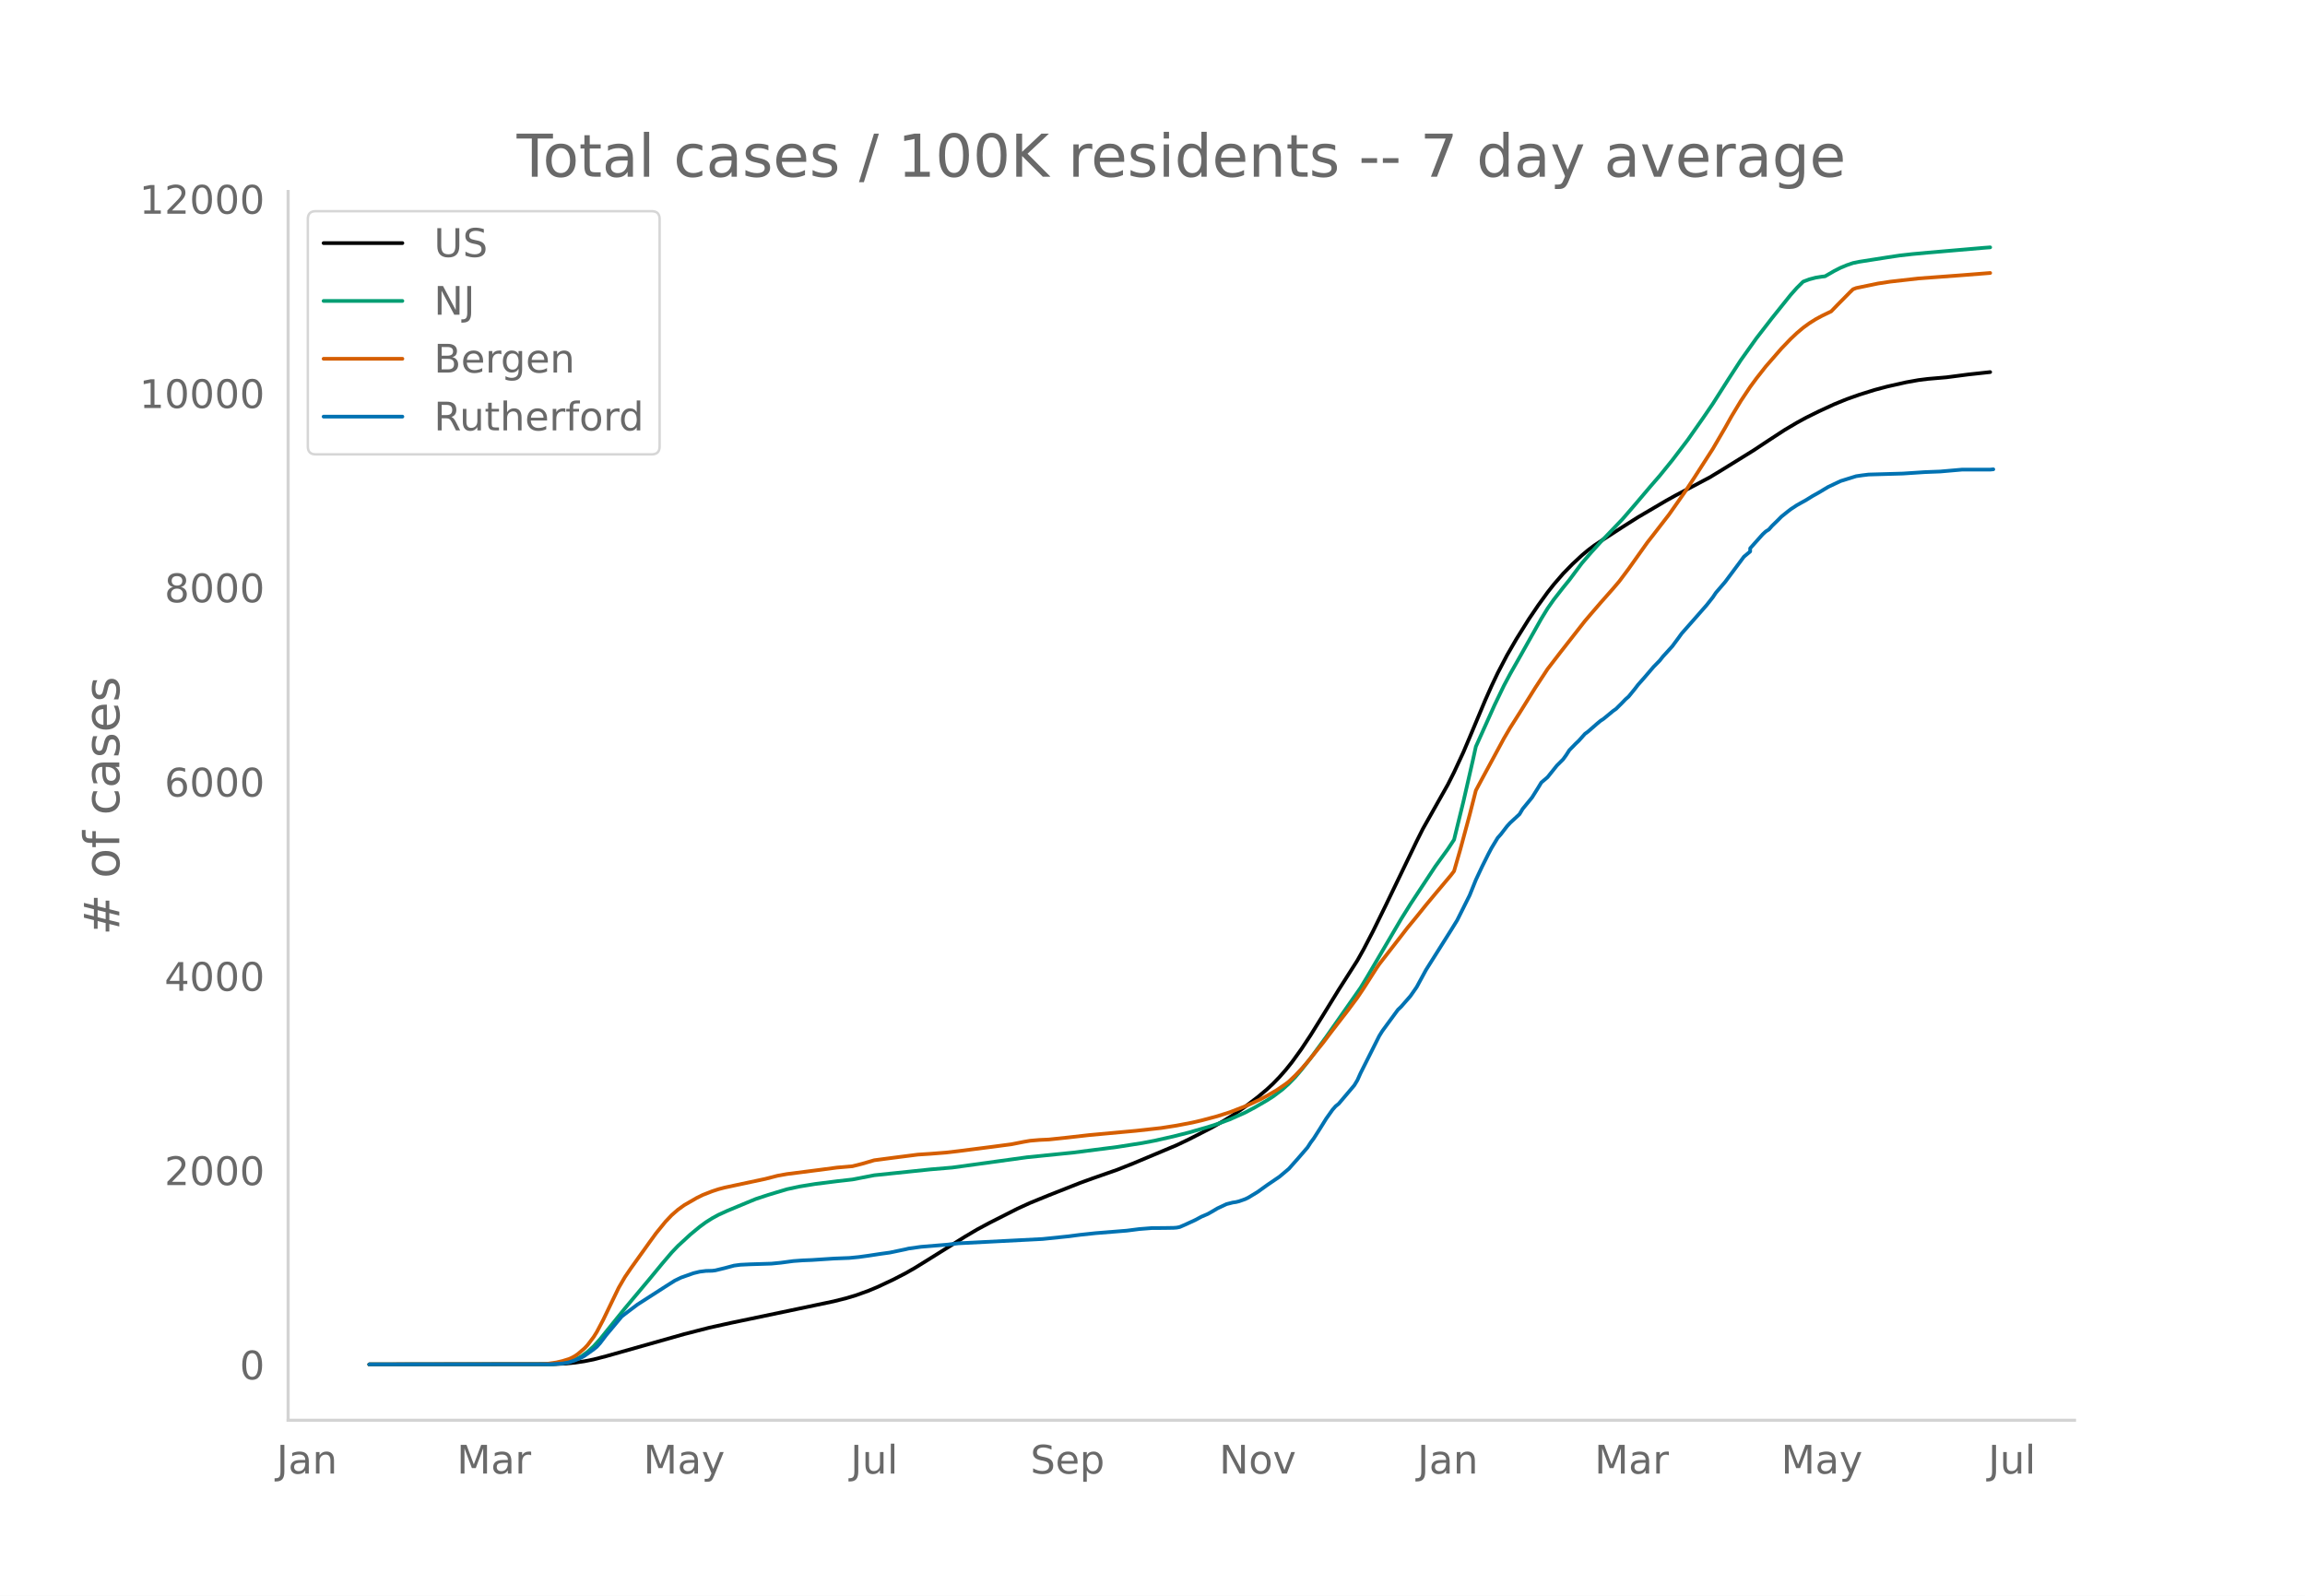
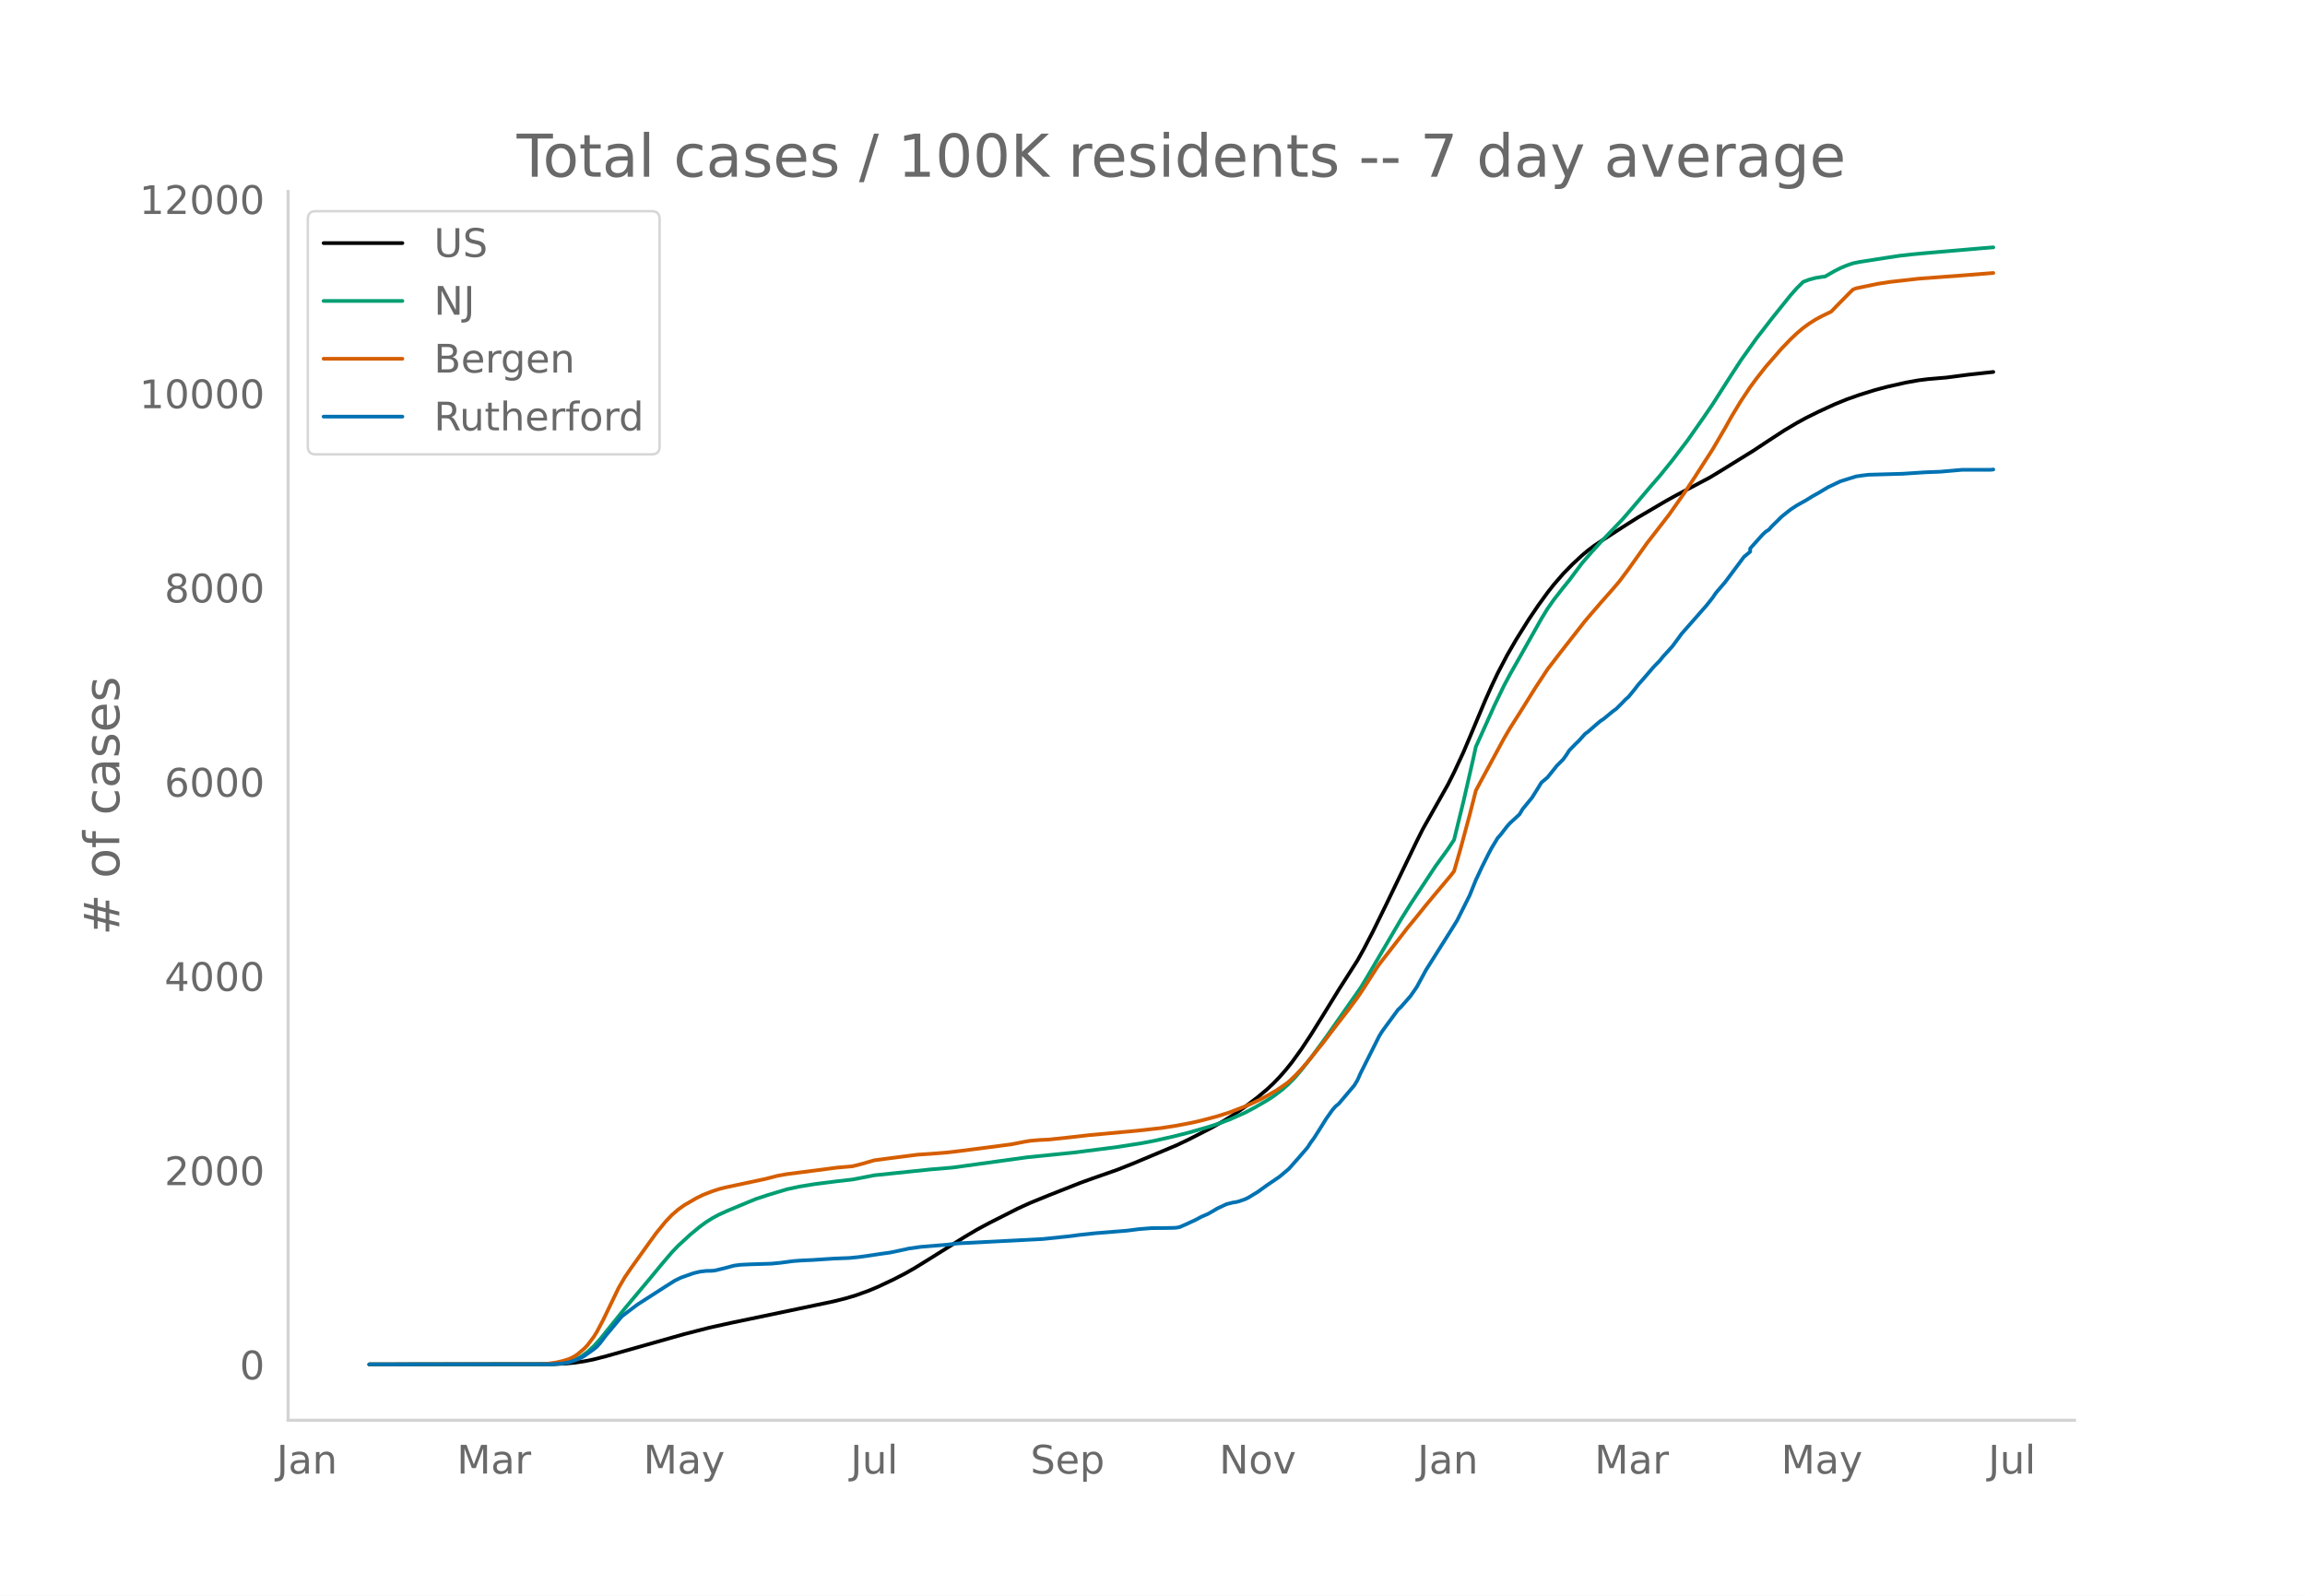
<svg xmlns="http://www.w3.org/2000/svg" xmlns:xlink="http://www.w3.org/1999/xlink" height="864" viewBox="0 0 936 648" width="1248">
  <defs>
    <style>*{stroke-linecap:butt;stroke-linejoin:round}</style>
  </defs>
  <g id="figure_1">
    <path d="M0 648h936V0H0z" style="fill:#fff" id="patch_1" />
    <g id="axes_1">
      <path d="M117 576.72h725.4V77.76H117z" style="fill:none" id="patch_2" />
-       <path clip-path="url(#pcef03e3dff)" d="m149.973 554.04 74.679-.096 5.063-.237 3.797-.375 3.797-.565 3.798-.757 5.063-1.311 31.643-8.95 10.126-2.597 8.86-1.966 27.847-5.825 13.923-2.93 5.063-1.273 3.797-1.135 5.063-1.814 3.798-1.58 6.328-2.97 5.063-2.609 3.798-2.168 5.063-3.13 15.189-9.503 5.063-2.995 5.063-2.719 11.391-5.772 5.063-2.31 7.595-3.1 12.657-4.998 5.063-1.84 10.126-3.54 6.329-2.514 17.72-7.442 5.063-2.42 8.86-4.532 5.064-2.857 3.797-2.344 5.063-3.483 5.063-3.863 3.797-3.194 2.532-2.371 2.531-2.621 2.532-2.878 2.531-3.152 3.797-5.255 3.798-5.732 5.063-8.135 6.328-10.286 7.595-11.913 2.531-4.522 3.797-7.294 5.063-10.31 12.658-26.245 2.531-5.053 10.126-17.937 2.532-5.033 3.797-8.165 2.532-5.976 6.328-15.11 2.532-5.686 2.531-5.344 3.798-7.257 3.797-6.555 5.063-8.098 3.797-5.609 3.797-5.252 2.532-3.212 3.797-4.389 3.797-3.887 3.798-3.529 2.531-2.126 2.532-1.91 3.797-2.526 7.594-4.915 6.329-4.012 11.392-6.693 3.797-2.116 13.923-7.362 5.063-3.07 12.658-7.836 6.328-4.19 6.33-4.128 5.062-3.002 3.797-2.075 5.063-2.502 6.33-2.923 5.062-2.064 5.063-1.795 6.329-1.976 5.063-1.345 7.594-1.71 5.063-.906 3.798-.478 7.594-.65 8.86-1.157 8.86-.96h0" style="fill:none;stroke:#000;stroke-linecap:round;stroke-width:1.5" id="line2d_1" />
-       <path clip-path="url(#pcef03e3dff)" d="m149.973 554.04 72.147-.071 3.798-.179 2.531-.284 2.532-.469 2.531-.892 2.532-1.349 2.531-1.828 2.532-2.32 2.531-2.796 3.797-4.713 6.329-7.847L263.89 519.2l5.063-6.141 3.797-4.455 2.532-2.656 5.063-4.667 3.797-3.137 2.531-1.855 2.532-1.596 2.531-1.385 3.798-1.725 7.594-3.158 3.797-1.564 5.063-1.673 7.595-2.282 5.063-1.092 6.329-1.029 8.86-1.12 6.329-.716 8.86-1.717 22.783-2.376 8.86-.744 30.378-4.184 18.987-1.927 17.72-2.267 10.126-1.59 5.063-.968 7.595-1.72 6.328-1.606 7.595-2.18 3.797-1.228 5.063-1.86 6.329-2.82 3.797-2.019 5.063-2.934 2.532-1.62 3.797-2.877 2.531-2.274 2.532-2.587 2.531-2.971 3.798-4.822 6.328-8.624 13.923-19.908 2.532-4.163 13.923-23.721 3.797-6.088 10.126-15.361 5.063-6.987 2.532-3.835 3.797-15.485 3.797-16.561 1.266-5.758 7.595-16.869 3.797-7.883 2.531-4.756 3.798-6.683 8.86-15.753 2.531-4.135 2.532-3.621 3.797-4.865 2.532-3.12 5.063-6.778 3.797-4.395 3.797-4.19 8.86-9.257 5.063-5.865 6.329-7.468 3.797-4.38 5.063-6.247 6.329-8.318 6.329-9.03 3.797-5.568 6.329-9.942 5.063-7.805 6.328-8.877 6.33-8.184 7.594-9.462 2.531-2.843 2.532-2.507 2.531-.951 2.532-.67 2.531-.407 1.266-.135 3.797-2.188 2.532-1.285 2.531-1.055 2.532-.867 2.531-.517 11.392-1.786 5.063-.762 5.063-.57 6.329-.585 22.783-1.956 2.532-.192h0" style="fill:none;stroke:#009e73;stroke-linecap:round;stroke-width:1.5" id="line2d_2" />
-       <path clip-path="url(#pcef03e3dff)" d="m149.973 554.04 69.616-.104 2.531-.12 3.798-.568 2.531-.589 2.532-.787 1.265-.55 1.266-.703 1.266-.892 2.531-2.167 1.266-1.335 2.532-3.365 1.265-2.032 2.532-4.8 6.329-13.11 2.531-4.352 2.532-3.701 7.594-10.609 2.532-3.486 3.797-4.664 2.531-2.671 2.532-2.21 2.531-1.83 5.063-2.927 2.532-1.253 3.797-1.483 2.531-.832 2.532-.666 5.063-1.083 11.392-2.425 5.063-1.304 3.797-.68 12.657-1.62 7.595-1.003 6.329-.55 3.797-.956 5.063-1.473 7.594-1 10.126-1.295 5.063-.328 6.329-.494 5.063-.588 12.658-1.619 8.86-1.165 5.063-.997 2.531-.436 3.797-.325 3.798-.173 7.594-.802 8.86-1.006 18.987-1.74 10.126-1.121 6.328-.99 6.33-1.211 3.796-.883 6.33-1.69 5.062-1.611 6.329-2.442 2.531-1.106 3.798-1.805 2.531-1.35 3.797-2.204 3.798-2.596 1.265-.975 2.532-2.4 2.531-2.665 2.532-2.896 6.329-7.829 3.797-5.022 6.329-8.188 3.797-5.117 2.531-3.77 5.063-7.92 1.266-1.861 5.063-6.506 3.797-4.888 2.532-3.296 3.797-4.609 3.797-4.726 3.797-4.568 6.33-7.543 1.265-1.644 2.531-8.763 3.798-14.075 2.531-9.925 2.532-4.75 8.86-16.381 2.531-4.315 3.798-5.986 6.328-10.148 5.063-7.716 5.063-6.591 10.126-12.938 2.532-2.967 3.797-4.41 5.063-5.731 2.532-2.978 3.797-5.074 7.594-10.687 2.532-3.244 6.329-8.18 6.328-9.013 3.797-5.76 7.595-11.808 5.063-8.67 2.531-4.535 3.798-6.285 3.797-5.699 2.531-3.447 3.798-4.836 6.328-7.272 3.798-3.948 2.531-2.39 2.532-2.133 2.531-1.843 2.532-1.598 2.531-1.371 3.797-1.835 2.532-2.624 5.063-5.132 1.266-1.224 1.265-.493 8.86-1.84 5.064-.766 11.391-1.29 17.72-1.321 11.393-.898h0" style="fill:none;stroke:#d55e00;stroke-linecap:round;stroke-width:1.5" id="line2d_3" />
-       <path clip-path="url(#pcef03e3dff)" d="m149.973 554.04 73.413-.062 5.063-.307 2.532-.462 2.531-.831 2.532-1.078 1.265-.708 3.798-2.71 1.265-1.015 1.266-1.417 2.532-3.325 6.328-7.573 2.532-1.94 3.797-2.863 11.392-7.327 3.797-2.401 2.531-1.232 5.063-1.786 2.532-.615 2.531-.308 2.532-.062 1.266-.154 3.797-.923 3.797-1.016 2.532-.339 3.797-.185 8.86-.277 3.797-.37 5.063-.676 3.798-.278 3.797-.153 8.86-.585 6.329-.247 3.797-.37 3.797-.523 5.063-.77 3.798-.523 6.328-1.323 1.266-.308 5.063-.708 10.126-.832 5.063-.585 34.175-1.754 10.126-1.047 5.063-.647 6.329-.677 12.657-1.016 5.063-.646 5.063-.4 5.063-.032 3.798-.061 1.265-.092 1.266-.247 2.532-1.108 3.797-1.755 2.531-1.355 2.532-1.077 2.531-1.447 1.266-.77 3.797-1.785 2.532-.647 1.266-.185 1.265-.307 2.532-.893 1.266-.616L510.71 484l3.797-2.74 5.063-3.448 3.797-3.202 3.798-4.28 3.797-4.402 1.266-1.97 1.265-1.694 2.532-3.971 2.531-4.064 2.532-3.571 1.266-1.447 1.265-1.016 6.329-7.481 1.266-2.094 1.265-2.832 7.595-15.117 1.266-2.031 6.328-8.62 1.266-1.201 3.797-4.341 2.532-3.633 3.797-6.989 10.126-16.07 2.532-4.095 5.063-10.13 2.531-6.28 2.532-5.387 2.531-5.08 1.266-2.402 2.531-4.187 1.266-1.416 2.532-3.294 1.265-1.385 3.798-3.51 1.265-2.124 2.532-3.079 1.266-1.54 2.531-4.032 1.266-2.094 2.531-2.155 3.798-4.741 2.531-2.525 1.266-1.755 1.266-1.97 2.531-2.586 1.266-1.2 2.531-2.833 1.266-.924 3.797-3.325 1.266-1.046 1.266-.832 3.797-3.14 1.266-.893 2.531-2.524 1.266-1.324 1.266-1.108 2.531-3.11 1.266-1.662 2.532-2.864 3.797-4.433 2.531-2.586 1.266-1.6 3.797-4.157 2.532-3.417 1.266-1.755 3.797-4.31 6.328-7.205 2.532-3.201 1.266-1.878 3.797-4.434 7.594-10.19 2.532-2.124v-1.293l5.063-5.665 1.266-1.17 1.265-.8 1.266-1.448 2.532-2.463 1.265-1.293 2.532-2.032 1.266-.985 2.531-1.662 3.797-2.124 2.532-1.57 2.531-1.417 3.798-2.278 5.063-2.401 6.328-1.97 2.532-.37 2.531-.308 13.924-.4 8.86-.585 6.329-.247 8.86-.77h11.392l1.265-.122h0" style="fill:none;stroke:#0072b2;stroke-linecap:round;stroke-width:1.5" id="line2d_4" />
+       <path clip-path="url(#p50f785f287)" d="m149.973 554.04 74.679-.096 5.063-.237 3.797-.374 3.797-.566 3.798-.756 5.063-1.312 31.643-8.948 10.126-2.596 8.86-1.966 27.847-5.823 13.923-2.93 5.063-1.272 3.797-1.135 5.063-1.813 3.798-1.58 6.328-2.97 5.063-2.608 3.798-2.167 5.063-3.13 15.189-9.5 5.063-2.994 5.063-2.719 11.391-5.77 5.063-2.31 7.595-3.099 12.657-4.998 5.063-1.84 10.126-3.538 6.329-2.514 17.72-7.44 5.063-2.419 8.86-4.532 5.064-2.856 3.797-2.343 5.063-3.482 5.063-3.863 3.797-3.192 2.532-2.371 2.531-2.621 2.532-2.877 2.531-3.151 3.797-5.254 3.798-5.731 5.063-8.133 6.328-10.284 7.595-11.91 2.531-4.52 3.797-7.294 5.063-10.308 12.658-26.238 2.531-5.052 10.126-17.933 2.532-5.032 3.797-8.163 2.532-5.975 6.328-15.107 2.532-5.684 2.531-5.343 3.798-7.255 3.797-6.553 5.063-8.097 3.797-5.607 3.797-5.252 2.532-3.211 3.797-4.387 3.797-3.887 3.798-3.528 2.531-2.126 2.532-1.909 3.797-2.525 7.594-4.915 6.329-4.01 11.392-6.692 3.797-2.116 13.923-7.36 5.063-3.069 12.658-7.834 6.328-4.189 6.33-4.128 5.062-3 3.797-2.075 5.063-2.502 6.33-2.922 5.062-2.064 5.063-1.794 6.329-1.976 5.063-1.344 7.594-1.71 5.063-.906 3.798-.478 7.594-.649 8.86-1.158 10.126-1.103h0" style="fill:none;stroke:#000;stroke-linecap:round;stroke-width:1.5" id="line2d_1" />
+       <path clip-path="url(#p50f785f287)" d="m149.973 554.04 72.147-.071 3.798-.179 2.531-.284 2.532-.468 2.531-.893 2.532-1.348 2.531-1.828 2.532-2.32 2.531-2.794 3.797-4.713 6.329-7.845 10.126-12.09 5.063-6.139 3.797-4.454 2.532-2.656 5.063-4.665 3.797-3.136 2.531-1.855 2.532-1.596 2.531-1.384 3.798-1.725 7.594-3.157 3.797-1.564 5.063-1.672 7.595-2.282 5.063-1.091 6.329-1.03 8.86-1.119 6.329-.716 8.86-1.717 22.783-2.375 8.86-.744 30.378-4.183 18.987-1.927 17.72-2.266 10.126-1.59 5.063-.968 7.595-1.72 6.328-1.604 7.595-2.18 3.797-1.228 5.063-1.86 6.329-2.82 3.797-2.017 5.063-2.934 2.532-1.62 3.797-2.875 2.531-2.275 2.532-2.586 2.531-2.97 3.798-4.821 6.328-8.622 13.923-19.903 2.532-4.163 13.923-23.716 3.797-6.086 10.126-15.358 5.063-6.985 2.532-3.834 3.797-15.481 3.797-16.558 1.266-5.757 7.595-16.864 3.797-7.881 2.531-4.756 3.798-6.682 8.86-15.75 2.531-4.132 2.532-3.62 3.797-4.865 2.532-3.12 5.063-6.775 3.797-4.395 3.797-4.19 8.86-9.254 5.063-5.863 6.329-7.467 3.797-4.378 5.063-6.246 6.329-8.317 6.329-9.027 3.797-5.567 6.329-9.94 5.063-7.803 6.328-8.875 6.33-8.182 7.594-9.46 2.531-2.842 2.532-2.507 2.531-.95 2.532-.67 2.531-.408 1.266-.134 3.797-2.188 2.532-1.285 2.531-1.055 2.532-.866 2.531-.517 11.392-1.786 5.063-.762 5.063-.57 6.329-.584 22.783-1.956 3.797-.294h0" style="fill:none;stroke:#009e73;stroke-linecap:round;stroke-width:1.5" id="line2d_2" />
+       <path clip-path="url(#p50f785f287)" d="m149.973 554.04 69.616-.104 2.531-.12 3.798-.568 2.531-.588 2.532-.788 1.265-.55 1.266-.702 1.266-.892 2.531-2.166 1.266-1.335 2.532-3.365 1.265-2.031 2.532-4.798 6.329-13.109 2.531-4.35 2.532-3.7 7.594-10.607 2.532-3.485 3.797-4.663 2.531-2.67 2.532-2.21 2.531-1.83 5.063-2.926 2.532-1.253 3.797-1.482 2.531-.832 2.532-.666 5.063-1.082 11.392-2.425 5.063-1.303 3.797-.68 12.657-1.62 7.595-1.003 6.329-.55 3.797-.956 5.063-1.472 7.594-1 10.126-1.295 5.063-.328 6.329-.493 5.063-.589 12.658-1.618 8.86-1.165 5.063-.996 2.531-.436 3.797-.326 3.798-.173 7.594-.801 8.86-1.006 18.987-1.74 10.126-1.12 6.328-.99 6.33-1.21 3.796-.883 6.33-1.69 5.062-1.611 6.329-2.441 2.531-1.107 3.798-1.804 2.531-1.35 3.797-2.202 3.798-2.597 1.265-.974 2.532-2.4 2.531-2.664 2.532-2.895 6.329-7.827 3.797-5.022 6.329-8.186 3.797-5.116 2.531-3.769 5.063-7.918 1.266-1.86 5.063-6.505 3.797-4.887 2.532-3.296 3.797-4.607 3.797-4.725 3.797-4.567 6.33-7.541 1.265-1.644 2.531-8.761 3.798-14.071 2.531-9.924 2.532-4.75 8.86-16.376 2.531-4.313 3.798-5.985 6.328-10.146 5.063-7.715 5.063-6.59 10.126-12.934 2.532-2.967 3.797-4.409 5.063-5.729 2.532-2.977 3.797-5.073 7.594-10.685 2.532-3.243 6.329-8.179 6.328-9.01 3.797-5.758 7.595-11.806 5.063-8.668 2.531-4.534 3.798-6.284 3.797-5.697 2.531-3.447 3.798-4.834 6.328-7.271 3.798-3.947 2.531-2.39 2.532-2.132 2.531-1.843 2.532-1.597 2.531-1.37 3.797-1.836 2.532-2.623 5.063-5.13 1.266-1.224 1.265-.493 8.86-1.84 5.064-.766 11.391-1.29 17.72-1.32 11.393-.898 1.265-.109h0" style="fill:none;stroke:#d55e00;stroke-linecap:round;stroke-width:1.5" id="line2d_3" />
+       <path clip-path="url(#p50f785f287)" d="m149.973 554.04 73.413-.062 5.063-.307 2.532-.462 2.531-.831 2.532-1.077 1.265-.708 3.798-2.709 1.265-1.016 1.266-1.416 2.532-3.324 6.328-7.572 2.532-1.939 3.797-2.862 11.392-7.326 3.797-2.4 2.531-1.232 5.063-1.785 2.532-.616 2.531-.308 2.532-.061 1.266-.154 3.797-.923 3.797-1.016 2.532-.339 3.797-.184 8.86-.277 3.797-.37 5.063-.677 3.798-.277 3.797-.154 8.86-.585 6.329-.246 3.797-.37 3.797-.523 5.063-.77 3.798-.522 6.328-1.324 1.266-.308 5.063-.708 10.126-.83 5.063-.585 34.175-1.755 10.126-1.046 5.063-.647 6.329-.677 12.657-1.016 5.063-.646 5.063-.4 5.063-.031 3.798-.062 1.265-.092 1.266-.246 2.532-1.108 3.797-1.755 2.531-1.354 2.532-1.077 2.531-1.447 1.266-.77 3.797-1.785 2.532-.646 1.266-.185 1.265-.308 2.532-.892 1.266-.616 3.797-2.308 3.797-2.74 5.063-3.447 3.797-3.201 3.798-4.279 3.797-4.401 1.266-1.97 1.265-1.693 2.532-3.97 2.531-4.063 2.532-3.57 1.266-1.448 1.265-1.015 6.329-7.48 1.266-2.093 1.265-2.832 7.595-15.112 1.266-2.032 6.328-8.618 1.266-1.2 3.797-4.34 2.532-3.633 3.797-6.987 10.126-16.067 2.532-4.094 5.063-10.126 2.531-6.28 2.532-5.386 2.531-5.078 1.266-2.401 2.531-4.186 1.266-1.416 2.532-3.294 1.265-1.385 3.798-3.509 1.265-2.123 2.532-3.078 1.266-1.54 2.531-4.032 1.266-2.093 2.531-2.154 3.798-4.74 2.531-2.524 1.266-1.755 1.266-1.97 2.531-2.585 1.266-1.2 2.531-2.832 1.266-.924 3.797-3.324 1.266-1.046 1.266-.832 3.797-3.14 1.266-.892 2.531-2.524 1.266-1.323 1.266-1.108 2.531-3.109 1.266-1.662 2.532-2.863 3.797-4.432 2.531-2.585 1.266-1.601 3.797-4.155 2.532-3.417 1.266-1.754 3.797-4.31 6.328-7.202 2.532-3.201 1.266-1.878 3.797-4.432 7.594-10.188 2.532-2.124v-1.293l5.063-5.663 1.266-1.17 1.265-.8 1.266-1.447 2.532-2.462 1.265-1.293 2.532-2.031 1.266-.985 2.531-1.662 3.797-2.124 2.532-1.57 2.531-1.416 3.798-2.278 5.063-2.4 6.328-1.97 2.532-.37 2.531-.308 13.924-.4 8.86-.585 6.329-.246 8.86-.77h11.392l1.265-.122h0" style="fill:none;stroke:#0072b2;stroke-linecap:round;stroke-width:1.5" id="line2d_4" />
      <path d="M117 576.72V77.76" style="fill:none;stroke:#d3d3d3;stroke-linecap:square;stroke-linejoin:miter;stroke-width:1.25" id="patch_3" />
      <path d="M117 576.72h725.4" style="fill:none;stroke:#d3d3d3;stroke-linecap:square;stroke-linejoin:miter;stroke-width:1.25" id="patch_4" />
      <g id="matplotlib.axis_1">
        <g id="xtick_1">
          <g style="fill:#696969" transform="matrix(.16 0 0 -.16 112.325 598.378)" id="text_1">
            <defs>
              <path d="M9.813 72.906h9.859V5.078q0-13.187-5-19.14-5-5.954-16.094-5.954h-3.75v8.297h3.078q6.531 0 9.219 3.672Q9.813-4.39 9.813 5.078z" id="DejaVuSans-74" />
              <path d="M34.281 27.484q-10.89 0-15.093-2.484-4.204-2.484-4.204-8.5 0-4.781 3.157-7.594 3.156-2.797 8.562-2.797 7.485 0 12 5.297 4.516 5.297 4.516 14.078v2zm17.922 3.72V0H43.22v8.297Q40.14 3.328 35.547.953q-4.594-2.375-11.234-2.375-8.391 0-13.36 4.719Q6 8.016 6 15.922q0 9.219 6.172 13.906 6.187 4.688 18.437 4.688h12.61v.89q0 6.203-4.078 9.594-4.078 3.39-11.453 3.39-4.688 0-9.141-1.124-4.438-1.125-8.531-3.375v8.312q4.921 1.906 9.562 2.844 4.64.953 9.031.953 11.875 0 17.735-6.156 5.86-6.14 5.86-18.64z" id="DejaVuSans-97" />
              <path d="M54.89 33.016V0h-8.984v32.719q0 7.765-3.031 11.61-3.031 3.858-9.078 3.858-7.281 0-11.484-4.64-4.204-4.625-4.204-12.64V0H9.08v54.688h9.03v-8.5q3.235 4.937 7.594 7.374Q30.078 56 35.797 56q9.422 0 14.25-5.828 4.844-5.828 4.844-17.156z" id="DejaVuSans-110" />
            </defs>
            <use xlink:href="#DejaVuSans-74" />
            <use x="29.492" xlink:href="#DejaVuSans-97" />
            <use x="90.771" xlink:href="#DejaVuSans-110" />
          </g>
        </g>
        <g id="xtick_2">
          <g style="fill:#696969" transform="matrix(.16 0 0 -.16 185.509 598.378)" id="text_2">
            <defs>
              <path d="M9.813 72.906h14.703l18.593-49.61 18.703 49.61h14.704V0H66.89v64.016l-18.797-50h-9.907l-18.796 50V0H9.813z" id="DejaVuSans-77" />
              <path d="M41.11 46.297q-1.516.875-3.297 1.281Q36.03 48 33.89 48q-7.625 0-11.703-4.953-4.079-4.953-4.079-14.234V0H9.08v54.688h9.03v-8.5q2.844 4.984 7.375 7.39Q30.031 56 36.531 56q.922 0 2.047-.125 1.125-.11 2.484-.36z" id="DejaVuSans-114" />
            </defs>
            <use xlink:href="#DejaVuSans-77" />
            <use x="86.279" xlink:href="#DejaVuSans-97" />
            <use x="147.559" xlink:href="#DejaVuSans-114" />
          </g>
        </g>
        <g id="xtick_3">
          <g style="fill:#696969" transform="matrix(.16 0 0 -.16 261.273 598.378)" id="text_3">
            <defs>
              <path d="M32.172-5.078q-3.797-9.766-7.422-12.735-3.61-2.984-9.656-2.984H7.906v7.516h5.282q3.703 0 5.75 1.765Q21-9.766 23.483-3.219l1.61 4.094-22.11 53.813H12.5l17.094-42.766 17.093 42.766h9.516z" id="DejaVuSans-121" />
            </defs>
            <use xlink:href="#DejaVuSans-77" />
            <use x="86.279" xlink:href="#DejaVuSans-97" />
            <use x="147.559" xlink:href="#DejaVuSans-121" />
          </g>
        </g>
        <g id="xtick_4">
          <g style="fill:#696969" transform="matrix(.16 0 0 -.16 345.371 598.378)" id="text_4">
            <defs>
              <path d="M8.5 21.578v33.11h8.984V21.922q0-7.766 3.016-11.656 3.031-3.875 9.094-3.875 7.265 0 11.484 4.64 4.234 4.64 4.234 12.656v31h8.985V0h-8.984v8.406Q42.047 3.422 37.718 1q-4.313-2.422-10.032-2.422-9.421 0-14.312 5.86Q8.5 10.296 8.5 21.578zM31.11 56z" id="DejaVuSans-117" />
              <path d="M9.422 75.984h8.984V0H9.422z" id="DejaVuSans-108" />
            </defs>
            <use xlink:href="#DejaVuSans-74" />
            <use x="29.492" xlink:href="#DejaVuSans-117" />
            <use x="92.871" xlink:href="#DejaVuSans-108" />
          </g>
        </g>
        <g id="xtick_5">
          <g style="fill:#696969" transform="matrix(.16 0 0 -.16 418.42 598.378)" id="text_5">
            <defs>
              <path d="M53.516 70.516V60.89q-5.61 2.687-10.594 4-4.984 1.328-9.625 1.328-8.047 0-12.422-3.125t-4.375-8.89q0-4.845 2.906-7.313 2.907-2.453 11.016-3.97l5.953-1.218q11.031-2.11 16.281-7.406 5.25-5.297 5.25-14.172 0-10.61-7.11-16.078-7.093-5.469-20.812-5.469-5.172 0-11.015 1.172Q13.14.922 6.89 3.219v10.156q6-3.36 11.765-5.078 5.766-1.703 11.328-1.703 8.438 0 13.032 3.312 4.593 3.328 4.593 9.485 0 5.359-3.297 8.39-3.296 3.032-10.812 4.547L27.484 33.5q-11.03 2.188-15.968 6.875-4.922 4.688-4.922 13.047 0 9.672 6.812 15.234 6.813 5.563 18.766 5.563 5.14 0 10.453-.938 5.328-.922 10.89-2.765z" id="DejaVuSans-83" />
              <path d="M56.203 29.594v-4.39H14.891q.593-9.282 5.593-14.142 5-4.859 13.938-4.859 5.172 0 10.031 1.266 4.86 1.265 9.656 3.812v-8.5Q49.266.734 44.187-.344 39.11-1.422 33.892-1.422q-13.094 0-20.735 7.61-7.64 7.625-7.64 20.625 0 13.421 7.25 21.296Q20.016 56 32.328 56q11.031 0 17.453-7.11 6.422-7.093 6.422-19.296zm-8.984 2.64q-.094 7.36-4.125 11.75-4.032 4.407-10.672 4.407-7.516 0-12.031-4.25-4.516-4.25-5.203-11.97z" id="DejaVuSans-101" />
              <path d="M18.11 8.203v-29H9.077v75.484h9.031v-8.296q2.844 4.875 7.157 7.234Q29.594 56 35.594 56q9.968 0 16.187-7.906 6.235-7.907 6.235-20.797T51.78 6.484q-6.218-7.906-16.187-7.906-6 0-10.328 2.375-4.313 2.375-7.157 7.25zm30.578 19.094q0 9.906-4.079 15.547-4.078 5.64-11.203 5.64-7.14 0-11.218-5.64-4.079-5.64-4.079-15.547 0-9.906 4.078-15.547 4.079-5.64 11.22-5.64 7.124 0 11.202 5.64t4.078 15.547z" id="DejaVuSans-112" />
            </defs>
            <use xlink:href="#DejaVuSans-83" />
            <use x="63.477" xlink:href="#DejaVuSans-101" />
            <use x="125" xlink:href="#DejaVuSans-112" />
          </g>
        </g>
        <g id="xtick_6">
          <g style="fill:#696969" transform="matrix(.16 0 0 -.16 495.096 598.378)" id="text_6">
            <defs>
              <path d="M9.813 72.906h13.28l32.329-60.984v60.984h9.562V0h-13.28L19.39 60.984V0H9.813z" id="DejaVuSans-78" />
              <path d="M30.61 48.39q-7.22 0-11.422-5.64-4.204-5.64-4.204-15.453 0-9.813 4.172-15.453 4.188-5.64 11.453-5.64 7.188 0 11.375 5.655 4.203 5.672 4.203 15.438 0 9.719-4.203 15.406-4.187 5.688-11.375 5.688zm0 7.61q11.718 0 18.406-7.625 6.703-7.61 6.703-21.078 0-13.422-6.703-21.078-6.688-7.64-18.407-7.64-11.765 0-18.437 7.64-6.656 7.656-6.656 21.078 0 13.469 6.656 21.078Q18.844 56 30.609 56z" id="DejaVuSans-111" />
              <path d="M2.984 54.688H12.5L29.594 8.797l17.093 45.89h9.516L35.687 0H23.485z" id="DejaVuSans-118" />
            </defs>
            <use xlink:href="#DejaVuSans-78" />
            <use x="74.805" xlink:href="#DejaVuSans-111" />
            <use x="135.986" xlink:href="#DejaVuSans-118" />
          </g>
        </g>
        <g id="xtick_7">
          <g style="fill:#696969" transform="matrix(.16 0 0 -.16 575.589 598.378)" id="text_7">
            <use xlink:href="#DejaVuSans-74" />
            <use x="29.492" xlink:href="#DejaVuSans-97" />
            <use x="90.771" xlink:href="#DejaVuSans-110" />
          </g>
        </g>
        <g id="xtick_8">
          <g style="fill:#696969" transform="matrix(.16 0 0 -.16 647.507 598.378)" id="text_8">
            <use xlink:href="#DejaVuSans-77" />
            <use x="86.279" xlink:href="#DejaVuSans-97" />
            <use x="147.559" xlink:href="#DejaVuSans-114" />
          </g>
        </g>
        <g id="xtick_9">
          <g style="fill:#696969" transform="matrix(.16 0 0 -.16 723.271 598.378)" id="text_9">
            <use xlink:href="#DejaVuSans-77" />
            <use x="86.279" xlink:href="#DejaVuSans-97" />
            <use x="147.559" xlink:href="#DejaVuSans-121" />
          </g>
        </g>
        <g id="xtick_10">
          <g style="fill:#696969" transform="matrix(.16 0 0 -.16 807.37 598.378)" id="text_10">
            <use xlink:href="#DejaVuSans-74" />
            <use x="29.492" xlink:href="#DejaVuSans-117" />
            <use x="92.871" xlink:href="#DejaVuSans-108" />
          </g>
        </g>
      </g>
      <g id="matplotlib.axis_2">
        <g id="ytick_1">
          <g style="fill:#696969" transform="matrix(.16 0 0 -.16 97.32 560.119)" id="text_11">
            <defs>
              <path d="M31.781 66.406q-7.61 0-11.453-7.5Q16.5 51.422 16.5 36.375q0-14.984 3.828-22.484 3.844-7.5 11.453-7.5 7.672 0 11.5 7.5 3.844 7.5 3.844 22.484 0 15.047-3.844 22.531-3.828 7.5-11.5 7.5zm0 7.813q12.266 0 18.735-9.703 6.468-9.688 6.468-28.141 0-18.406-6.468-28.11-6.47-9.687-18.735-9.687-12.25 0-18.718 9.688-6.47 9.703-6.47 28.109 0 18.453 6.47 28.14Q19.53 74.22 31.78 74.22z" id="DejaVuSans-48" />
            </defs>
            <use xlink:href="#DejaVuSans-48" />
          </g>
        </g>
        <g id="ytick_2">
-           <g style="fill:#696969" transform="matrix(.16 0 0 -.16 66.78 481.23)" id="text_12">
+           <g style="fill:#696969" transform="matrix(.16 0 0 -.16 66.78 481.248)" id="text_12">
            <defs>
              <path d="M19.188 8.297h34.421V0H7.33v8.297q5.609 5.812 15.296 15.594 9.703 9.797 12.188 12.64 4.734 5.313 6.609 9 1.89 3.688 1.89 7.25 0 5.813-4.078 9.469-4.078 3.672-10.625 3.672-4.64 0-9.797-1.61-5.14-1.609-11-4.89v9.969Q13.767 71.78 18.938 73q5.188 1.219 9.485 1.219 11.328 0 18.062-5.672 6.735-5.656 6.735-15.125 0-4.5-1.688-8.531-1.672-4.016-6.125-9.485-1.218-1.422-7.765-8.187-6.532-6.766-18.453-18.922z" id="DejaVuSans-50" />
            </defs>
            <use xlink:href="#DejaVuSans-50" />
            <use x="63.623" xlink:href="#DejaVuSans-48" />
            <use x="127.246" xlink:href="#DejaVuSans-48" />
            <use x="190.869" xlink:href="#DejaVuSans-48" />
          </g>
        </g>
        <g id="ytick_3">
-           <g style="fill:#696969" transform="matrix(.16 0 0 -.16 66.78 402.341)" id="text_13">
+           <g style="fill:#696969" transform="matrix(.16 0 0 -.16 66.78 402.377)" id="text_13">
            <defs>
              <path d="M37.797 64.313 12.89 25.39h24.906zm-2.594 8.593H47.61V25.391h10.407v-8.203H47.609V0h-9.812v17.188H4.89v9.515z" id="DejaVuSans-52" />
            </defs>
            <use xlink:href="#DejaVuSans-52" />
            <use x="63.623" xlink:href="#DejaVuSans-48" />
            <use x="127.246" xlink:href="#DejaVuSans-48" />
            <use x="190.869" xlink:href="#DejaVuSans-48" />
          </g>
        </g>
        <g id="ytick_4">
-           <g style="fill:#696969" transform="matrix(.16 0 0 -.16 66.78 323.452)" id="text_14">
+           <g style="fill:#696969" transform="matrix(.16 0 0 -.16 66.78 323.506)" id="text_14">
            <defs>
              <path d="M33.016 40.375q-6.641 0-10.532-4.547-3.875-4.531-3.875-12.437 0-7.86 3.875-12.438 3.891-4.562 10.532-4.562 6.64 0 10.515 4.562 3.875 4.578 3.875 12.438 0 7.906-3.875 12.437-3.875 4.547-10.515 4.547zm19.578 30.922v-8.984q-3.719 1.75-7.5 2.671-3.782.938-7.5.938-9.766 0-14.922-6.594-5.14-6.594-5.875-19.922 2.875 4.25 7.219 6.516 4.359 2.266 9.578 2.266 10.984 0 17.36-6.672 6.374-6.657 6.374-18.125 0-11.235-6.64-18.032-6.641-6.78-17.672-6.78-12.657 0-19.344 9.687-6.688 9.703-6.688 28.109 0 17.281 8.204 27.563 8.203 10.28 22.015 10.28 3.719 0 7.5-.734t7.89-2.187z" id="DejaVuSans-54" />
            </defs>
            <use xlink:href="#DejaVuSans-54" />
            <use x="63.623" xlink:href="#DejaVuSans-48" />
            <use x="127.246" xlink:href="#DejaVuSans-48" />
            <use x="190.869" xlink:href="#DejaVuSans-48" />
          </g>
        </g>
        <g id="ytick_5">
-           <g style="fill:#696969" transform="matrix(.16 0 0 -.16 66.78 244.564)" id="text_15">
+           <g style="fill:#696969" transform="matrix(.16 0 0 -.16 66.78 244.635)" id="text_15">
            <defs>
              <path d="M31.781 34.625q-7.031 0-11.062-3.766-4.016-3.765-4.016-10.343 0-6.594 4.016-10.36Q24.75 6.391 31.78 6.391q7.032 0 11.078 3.78 4.063 3.798 4.063 10.345 0 6.578-4.031 10.343-4.016 3.766-11.11 3.766zm-9.86 4.188q-6.343 1.562-9.89 5.906Q8.5 49.079 8.5 55.329q0 8.733 6.219 13.812 6.234 5.078 17.062 5.078 10.89 0 17.094-5.078 6.203-5.079 6.203-13.813 0-6.25-3.547-10.61-3.531-4.343-9.828-5.906 7.125-1.656 11.094-6.5 3.984-4.828 3.984-11.796 0-10.61-6.468-16.282-6.47-5.656-18.532-5.656-12.047 0-18.531 5.656-6.469 5.672-6.469 16.282 0 6.968 4 11.797 4.016 4.843 11.14 6.5zM18.314 54.39q0-5.657 3.53-8.828 3.548-3.172 9.938-3.172 6.36 0 9.938 3.172 3.593 3.171 3.593 8.828 0 5.672-3.593 8.843-3.578 3.172-9.938 3.172-6.39 0-9.937-3.172-3.532-3.172-3.532-8.843z" id="DejaVuSans-56" />
            </defs>
            <use xlink:href="#DejaVuSans-56" />
            <use x="63.623" xlink:href="#DejaVuSans-48" />
            <use x="127.246" xlink:href="#DejaVuSans-48" />
            <use x="190.869" xlink:href="#DejaVuSans-48" />
          </g>
        </g>
        <g id="ytick_6">
-           <g style="fill:#696969" transform="matrix(.16 0 0 -.16 56.6 165.675)" id="text_16">
+           <g style="fill:#696969" transform="matrix(.16 0 0 -.16 56.6 165.764)" id="text_16">
            <defs>
              <path d="M12.406 8.297h16.11v55.625l-17.532-3.516v8.985l17.438 3.515h9.86V8.296H54.39V0H12.406z" id="DejaVuSans-49" />
            </defs>
            <use xlink:href="#DejaVuSans-49" />
            <use x="63.623" xlink:href="#DejaVuSans-48" />
            <use x="127.246" xlink:href="#DejaVuSans-48" />
            <use x="190.869" xlink:href="#DejaVuSans-48" />
            <use x="254.492" xlink:href="#DejaVuSans-48" />
          </g>
        </g>
        <g id="ytick_7">
-           <g style="fill:#696969" transform="matrix(.16 0 0 -.16 56.6 86.786)" id="text_17">
+           <g style="fill:#696969" transform="matrix(.16 0 0 -.16 56.6 86.893)" id="text_17">
            <use xlink:href="#DejaVuSans-49" />
            <use x="63.623" xlink:href="#DejaVuSans-50" />
            <use x="127.246" xlink:href="#DejaVuSans-48" />
            <use x="190.869" xlink:href="#DejaVuSans-48" />
            <use x="254.492" xlink:href="#DejaVuSans-48" />
          </g>
        </g>
        <g style="fill:#696969" transform="matrix(0 -.2 -.2 0 48.44 379.813)" id="text_18">
          <defs>
            <path d="M51.125 44H36.922l-4.11-16.313h14.313zm-7.328 27.781-5.078-20.265h14.265L58.11 71.78h7.813L60.89 51.516h15.234V44h-17.14l-4-16.313h15.53V20.22H53.079L48 0h-7.813l5.032 20.219H30.906L25.875 0h-7.86l5.079 20.219H7.719v7.468h17.187L29 44H13.281v7.516h17.625l4.985 20.265z" id="DejaVuSans-35" />
            <path d="M37.11 75.984V68.5h-8.594q-4.828 0-6.72-1.953-1.874-1.953-1.874-7.031v-4.828h14.797v-6.985H19.922V0H10.89v47.703H2.297v6.984h8.594V58.5q0 9.125 4.25 13.297 4.25 4.187 13.468 4.187z" id="DejaVuSans-102" />
            <path d="M48.781 52.594v-8.407q-3.812 2.11-7.64 3.157-3.828 1.047-7.735 1.047-8.75 0-13.593-5.547-4.829-5.532-4.829-15.547 0-10.016 4.829-15.563 4.843-5.53 13.593-5.53 3.907 0 7.735 1.046 3.828 1.047 7.64 3.156V2.094Q45.016.344 40.984-.531q-4.015-.89-8.562-.89-12.36 0-19.64 7.765-7.266 7.765-7.266 20.953 0 13.375 7.343 21.031Q20.22 56 33.016 56q4.14 0 8.093-.86 3.953-.843 7.672-2.546z" id="DejaVuSans-99" />
            <path d="M44.281 53.078v-8.5q-3.797 1.953-7.906 2.922-4.094.984-8.5.984-6.688 0-10.031-2.047-3.344-2.046-3.344-6.156 0-3.125 2.39-4.906 2.391-1.781 9.626-3.39l3.078-.688q9.562-2.047 13.593-5.781 4.032-3.735 4.032-10.422 0-7.625-6.032-12.078-6.03-4.438-16.578-4.438-4.39 0-9.156.86Q10.688.296 5.422 2v9.281q4.984-2.594 9.812-3.89 4.829-1.282 9.579-1.282 6.343 0 9.75 2.172 3.421 2.172 3.421 6.125 0 3.656-2.468 5.61-2.453 1.953-10.813 3.765l-3.125.735q-8.344 1.75-12.062 5.39-3.704 3.64-3.704 9.985 0 7.718 5.47 11.906Q16.75 56 26.811 56q4.97 0 9.36-.734 4.406-.72 8.11-2.188z" id="DejaVuSans-115" />
          </defs>
          <use xlink:href="#DejaVuSans-35" />
          <use x="83.789" xlink:href="#DejaVuSans-32" />
          <use x="115.576" xlink:href="#DejaVuSans-111" />
          <use x="176.758" xlink:href="#DejaVuSans-102" />
          <use x="211.963" xlink:href="#DejaVuSans-32" />
          <use x="243.75" xlink:href="#DejaVuSans-99" />
          <use x="298.73" xlink:href="#DejaVuSans-97" />
          <use x="360.01" xlink:href="#DejaVuSans-115" />
          <use x="412.109" xlink:href="#DejaVuSans-101" />
          <use x="473.633" xlink:href="#DejaVuSans-115" />
        </g>
      </g>
      <g style="fill:#696969" transform="matrix(.24 0 0 -.24 209.82 71.76)" id="text_19">
        <defs>
          <path d="M-.297 72.906h61.672v-8.312H35.5V0h-9.906v64.594H-.296z" id="DejaVuSans-84" />
          <path d="M18.313 70.219V54.688h18.5v-6.985h-18.5V18.016q0-6.688 1.828-8.594 1.828-1.906 7.453-1.906h9.218V0h-9.218q-10.407 0-14.36 3.875-3.953 3.89-3.953 14.14v29.688H2.687v6.984h6.594V70.22z" id="DejaVuSans-116" />
          <path d="M25.39 72.906h8.297L8.297-9.28H0z" id="DejaVuSans-47" />
          <path d="M9.813 72.906h9.859V42.094L52.39 72.906h12.703L28.906 38.922 67.672 0H54.688L19.672 35.11V0h-9.86z" id="DejaVuSans-75" />
          <path d="M9.422 54.688h8.984V0H9.422zm0 21.296h8.984v-11.39H9.422z" id="DejaVuSans-105" />
          <path d="M45.406 46.39v29.594h8.985V0h-8.985v8.203Q42.578 3.328 38.25.953q-4.313-2.375-10.375-2.375-9.906 0-16.14 7.906-6.22 7.922-6.22 20.813 0 12.89 6.22 20.797Q17.968 56 27.874 56q6.063 0 10.375-2.375 4.328-2.36 7.156-7.234zm-30.61-19.093q0-9.906 4.079-15.547 4.078-5.64 11.203-5.64 7.125 0 11.219 5.64 4.11 5.64 4.11 15.547 0 9.906-4.11 15.547-4.094 5.64-11.219 5.64-7.125 0-11.203-5.64-4.078-5.64-4.078-15.547z" id="DejaVuSans-100" />
          <path d="M4.89 31.39h26.313v-8H4.891z" id="DejaVuSans-45" />
          <path d="M8.203 72.906h46.875v-4.203L28.61 0H18.312L43.22 64.594H8.203z" id="DejaVuSans-55" />
          <path d="M45.406 27.984q0 9.766-4.031 15.125-4.016 5.375-11.297 5.375-7.219 0-11.25-5.375-4.031-5.359-4.031-15.125 0-9.718 4.031-15.093t11.25-5.375q7.281 0 11.297 5.375 4.031 5.375 4.031 15.093zm8.985-21.203q0-13.953-6.203-20.765Q42-20.797 29.203-20.797q-4.734 0-8.937.703-4.203.703-8.157 2.172v8.735q3.954-2.141 7.813-3.157 3.86-1.031 7.86-1.031 8.843 0 13.234 4.61 4.39 4.609 4.39 13.937v4.453q-2.781-4.844-7.125-7.234Q33.938 0 27.875 0 17.828 0 11.672 7.656q-6.156 7.672-6.156 20.328 0 12.688 6.156 20.344Q17.828 56 27.875 56q6.063 0 10.406-2.39 4.344-2.391 7.125-7.22v8.297h8.985z" id="DejaVuSans-103" />
        </defs>
        <use xlink:href="#DejaVuSans-84" />
        <use x="44.084" xlink:href="#DejaVuSans-111" />
        <use x="105.266" xlink:href="#DejaVuSans-116" />
        <use x="144.475" xlink:href="#DejaVuSans-97" />
        <use x="205.754" xlink:href="#DejaVuSans-108" />
        <use x="233.537" xlink:href="#DejaVuSans-32" />
        <use x="265.324" xlink:href="#DejaVuSans-99" />
        <use x="320.305" xlink:href="#DejaVuSans-97" />
        <use x="381.584" xlink:href="#DejaVuSans-115" />
        <use x="433.684" xlink:href="#DejaVuSans-101" />
        <use x="495.207" xlink:href="#DejaVuSans-115" />
        <use x="547.307" xlink:href="#DejaVuSans-32" />
        <use x="579.094" xlink:href="#DejaVuSans-47" />
        <use x="612.785" xlink:href="#DejaVuSans-32" />
        <use x="644.572" xlink:href="#DejaVuSans-49" />
        <use x="708.195" xlink:href="#DejaVuSans-48" />
        <use x="771.818" xlink:href="#DejaVuSans-48" />
        <use x="835.441" xlink:href="#DejaVuSans-75" />
        <use x="901.018" xlink:href="#DejaVuSans-32" />
        <use x="932.805" xlink:href="#DejaVuSans-114" />
        <use x="971.668" xlink:href="#DejaVuSans-101" />
        <use x="1033.191" xlink:href="#DejaVuSans-115" />
        <use x="1085.291" xlink:href="#DejaVuSans-105" />
        <use x="1113.074" xlink:href="#DejaVuSans-100" />
        <use x="1176.551" xlink:href="#DejaVuSans-101" />
        <use x="1238.074" xlink:href="#DejaVuSans-110" />
        <use x="1301.453" xlink:href="#DejaVuSans-116" />
        <use x="1340.662" xlink:href="#DejaVuSans-115" />
        <use x="1392.762" xlink:href="#DejaVuSans-32" />
        <use x="1424.549" xlink:href="#DejaVuSans-45" />
        <use x="1460.633" xlink:href="#DejaVuSans-45" />
        <use x="1496.717" xlink:href="#DejaVuSans-32" />
        <use x="1528.504" xlink:href="#DejaVuSans-55" />
        <use x="1592.127" xlink:href="#DejaVuSans-32" />
        <use x="1623.914" xlink:href="#DejaVuSans-100" />
        <use x="1687.391" xlink:href="#DejaVuSans-97" />
        <use x="1748.67" xlink:href="#DejaVuSans-121" />
        <use x="1807.85" xlink:href="#DejaVuSans-32" />
        <use x="1839.637" xlink:href="#DejaVuSans-97" />
        <use x="1900.916" xlink:href="#DejaVuSans-118" />
        <use x="1960.096" xlink:href="#DejaVuSans-101" />
        <use x="2021.619" xlink:href="#DejaVuSans-114" />
        <use x="2062.732" xlink:href="#DejaVuSans-97" />
        <use x="2124.012" xlink:href="#DejaVuSans-103" />
        <use x="2187.488" xlink:href="#DejaVuSans-101" />
      </g>
      <g id="legend_1">
        <path d="M128.2 184.5h136.45q3.2 0 3.2-3.2V88.96q0-3.2-3.2-3.2H128.2q-3.2 0-3.2 3.2v92.34q0 3.2 3.2 3.2z" style="fill:none;opacity:.8;stroke:#ccc;stroke-linejoin:miter" id="patch_5" />
        <path d="M131.4 98.718h32" style="fill:none;stroke:#000;stroke-linecap:round;stroke-width:1.5" id="line2d_5" />
        <g style="fill:#696969" transform="matrix(.16 0 0 -.16 176.2 104.317)" id="text_20">
          <defs>
            <path d="M8.688 72.906h9.921V28.61q0-11.718 4.235-16.875 4.25-5.14 13.781-5.14 9.469 0 13.719 5.14 4.25 5.157 4.25 16.875v44.297H64.5V27.391q0-14.25-7.063-21.532-7.046-7.28-20.812-7.28-13.828 0-20.89 7.28-7.047 7.282-7.047 21.532z" id="DejaVuSans-85" />
          </defs>
          <use xlink:href="#DejaVuSans-85" />
          <use x="73.193" xlink:href="#DejaVuSans-83" />
        </g>
        <path d="M131.4 122.203h32" style="fill:none;stroke:#009e73;stroke-linecap:round;stroke-width:1.5" id="line2d_7" />
        <g style="fill:#696969" transform="matrix(.16 0 0 -.16 176.2 127.802)" id="text_21">
          <use xlink:href="#DejaVuSans-78" />
          <use x="74.805" xlink:href="#DejaVuSans-74" />
        </g>
        <path d="M131.4 145.688h32" style="fill:none;stroke:#d55e00;stroke-linecap:round;stroke-width:1.5" id="line2d_9" />
        <g style="fill:#696969" transform="matrix(.16 0 0 -.16 176.2 151.287)" id="text_22">
          <defs>
            <path d="M19.672 34.813V8.108H35.5q7.953 0 11.781 3.297 3.844 3.297 3.844 10.078 0 6.844-3.844 10.078-3.828 3.25-11.781 3.25zm0 29.984V42.828h14.61q7.218 0 10.75 2.703 3.546 2.719 3.546 8.282 0 5.515-3.547 8.25-3.531 2.734-10.75 2.734zm-9.86 8.11h25.204q11.28 0 17.375-4.688Q58.5 63.53 58.5 54.89q0-6.703-3.125-10.657-3.125-3.953-9.188-4.922 7.282-1.562 11.313-6.53 4.031-4.954 4.031-12.376 0-9.765-6.64-15.093Q48.25 0 35.984 0H9.812z" id="DejaVuSans-66" />
          </defs>
          <use xlink:href="#DejaVuSans-66" />
          <use x="68.604" xlink:href="#DejaVuSans-101" />
          <use x="130.127" xlink:href="#DejaVuSans-114" />
          <use x="169.49" xlink:href="#DejaVuSans-103" />
          <use x="232.967" xlink:href="#DejaVuSans-101" />
          <use x="294.49" xlink:href="#DejaVuSans-110" />
        </g>
        <path d="M131.4 169.173h32" style="fill:none;stroke:#0072b2;stroke-linecap:round;stroke-width:1.5" id="line2d_11" />
        <g style="fill:#696969" transform="matrix(.16 0 0 -.16 176.2 174.773)" id="text_23">
          <defs>
            <path d="M44.39 34.188q3.172-1.079 6.172-4.594 3-3.516 6.032-9.672L66.609 0H56l-9.313 18.703q-3.624 7.328-7.015 9.719-3.39 2.39-9.25 2.39h-10.75V0h-9.86v72.906h22.266q12.5 0 18.656-5.234 6.157-5.219 6.157-15.766 0-6.89-3.203-11.437-3.204-4.532-9.297-6.282zM19.673 64.797V38.922h12.406q7.125 0 10.766 3.297 3.64 3.297 3.64 9.687 0 6.39-3.64 9.64-3.64 3.25-10.766 3.25z" id="DejaVuSans-82" />
            <path d="M54.89 33.016V0h-8.984v32.719q0 7.765-3.031 11.61-3.031 3.858-9.078 3.858-7.281 0-11.484-4.64-4.204-4.625-4.204-12.64V0H9.08v75.984h9.03V46.188q3.235 4.937 7.594 7.374Q30.078 56 35.797 56q9.422 0 14.25-5.828 4.844-5.828 4.844-17.156z" id="DejaVuSans-104" />
          </defs>
          <use xlink:href="#DejaVuSans-82" />
          <use x="64.982" xlink:href="#DejaVuSans-117" />
          <use x="128.361" xlink:href="#DejaVuSans-116" />
          <use x="167.57" xlink:href="#DejaVuSans-104" />
          <use x="230.949" xlink:href="#DejaVuSans-101" />
          <use x="292.473" xlink:href="#DejaVuSans-114" />
          <use x="333.586" xlink:href="#DejaVuSans-102" />
          <use x="368.791" xlink:href="#DejaVuSans-111" />
          <use x="429.973" xlink:href="#DejaVuSans-114" />
          <use x="469.336" xlink:href="#DejaVuSans-100" />
        </g>
      </g>
    </g>
  </g>
  <defs>
-     <clipPath id="pcef03e3dff">
+     <clipPath id="p50f785f287">
      <path d="M117 77.76h725.4v498.96H117z" />
    </clipPath>
  </defs>
</svg>
